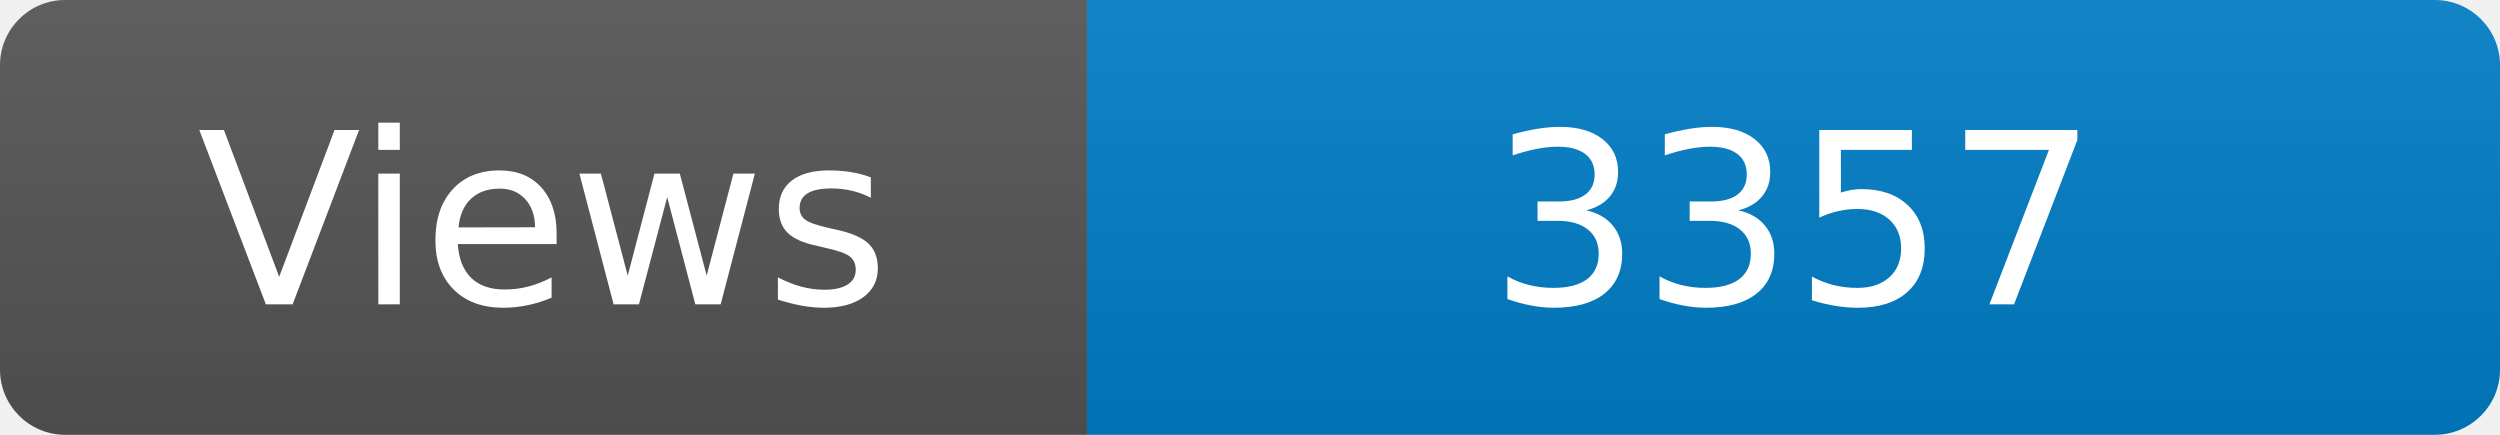
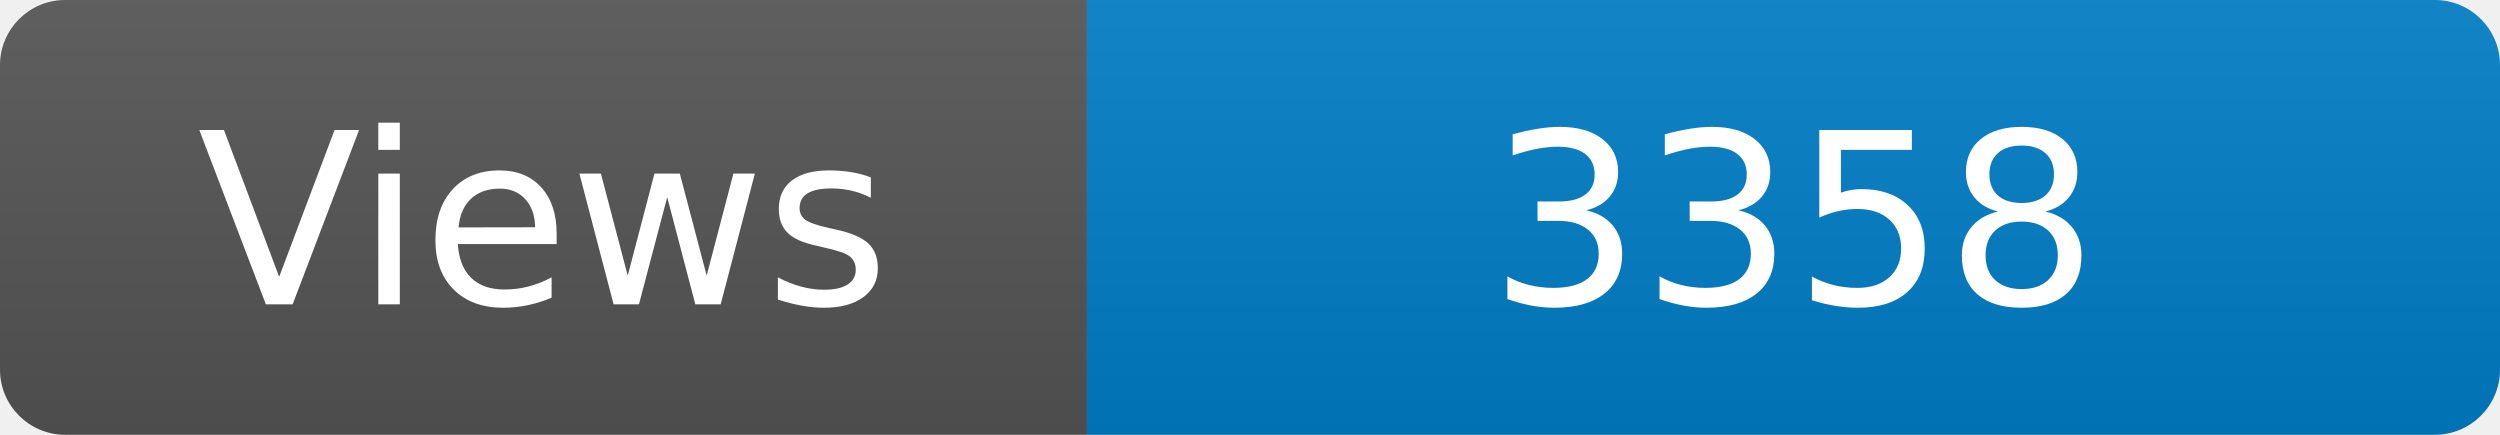
<svg xmlns="http://www.w3.org/2000/svg" width="115" height="20" role="img" aria-label="Maintained?: yes">
  <linearGradient id="s" x2="0" y2="100%">
    <stop offset="0" stop-color="#bbb" stop-opacity=".1" />
    <stop offset="1" stop-opacity=".1" />
  </linearGradient>
  <clipPath id="r">
    <rect width="115" height="20" rx="3" fill="#fff" />
  </clipPath>
  <g clip-path="url(#r)">
    <rect width="50" height="20" fill="#555" />
    <rect x="50" width="160" height="20" fill="#007ec6" />
    <rect width="115" height="20" fill="url(#s)" />
  </g>
  <g fill="#fff" text-anchor="middle" font-family="Verdana,Geneva,DejaVu Sans,sans-serif" font-size="110">
    <text x="250" y="140" transform="scale(.1)" fill="#fff">Views</text>
-     <text x="825" y="140" transform="scale(.1)" fill="#fff">3357</text>
+     <text x="825" y="140" transform="scale(.1)" fill="#fff">3358</text>
  </g>
</svg>
